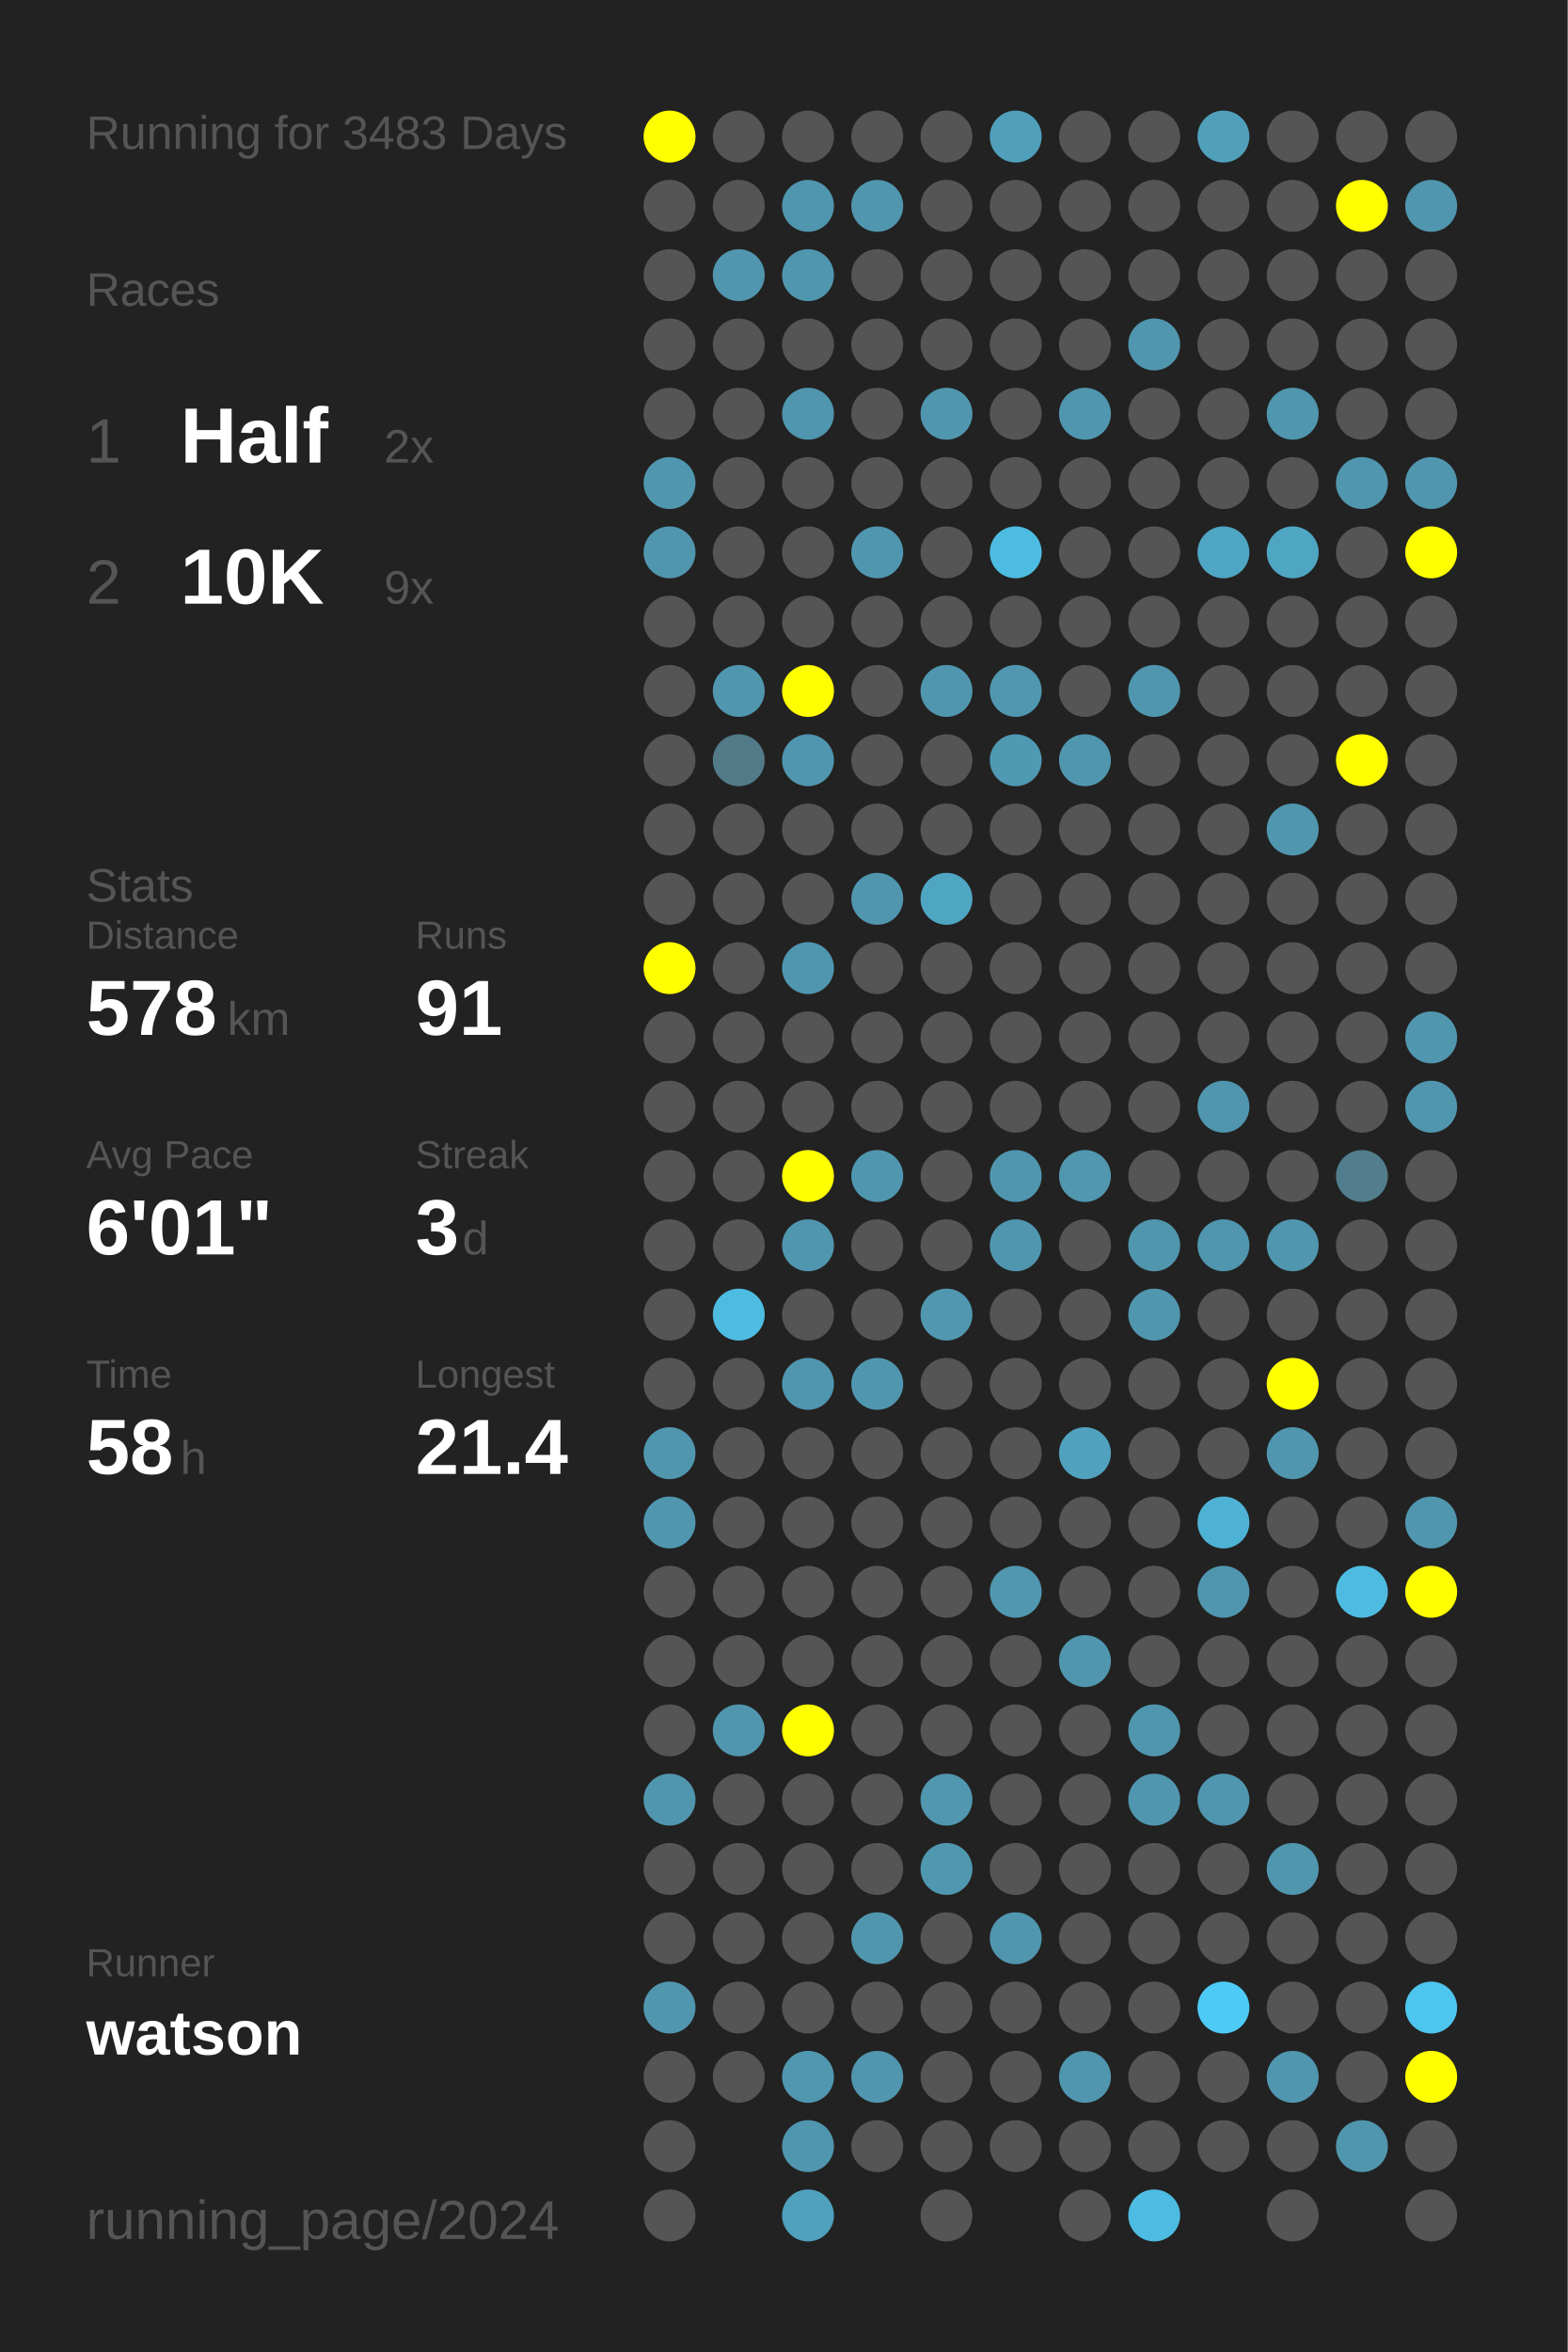
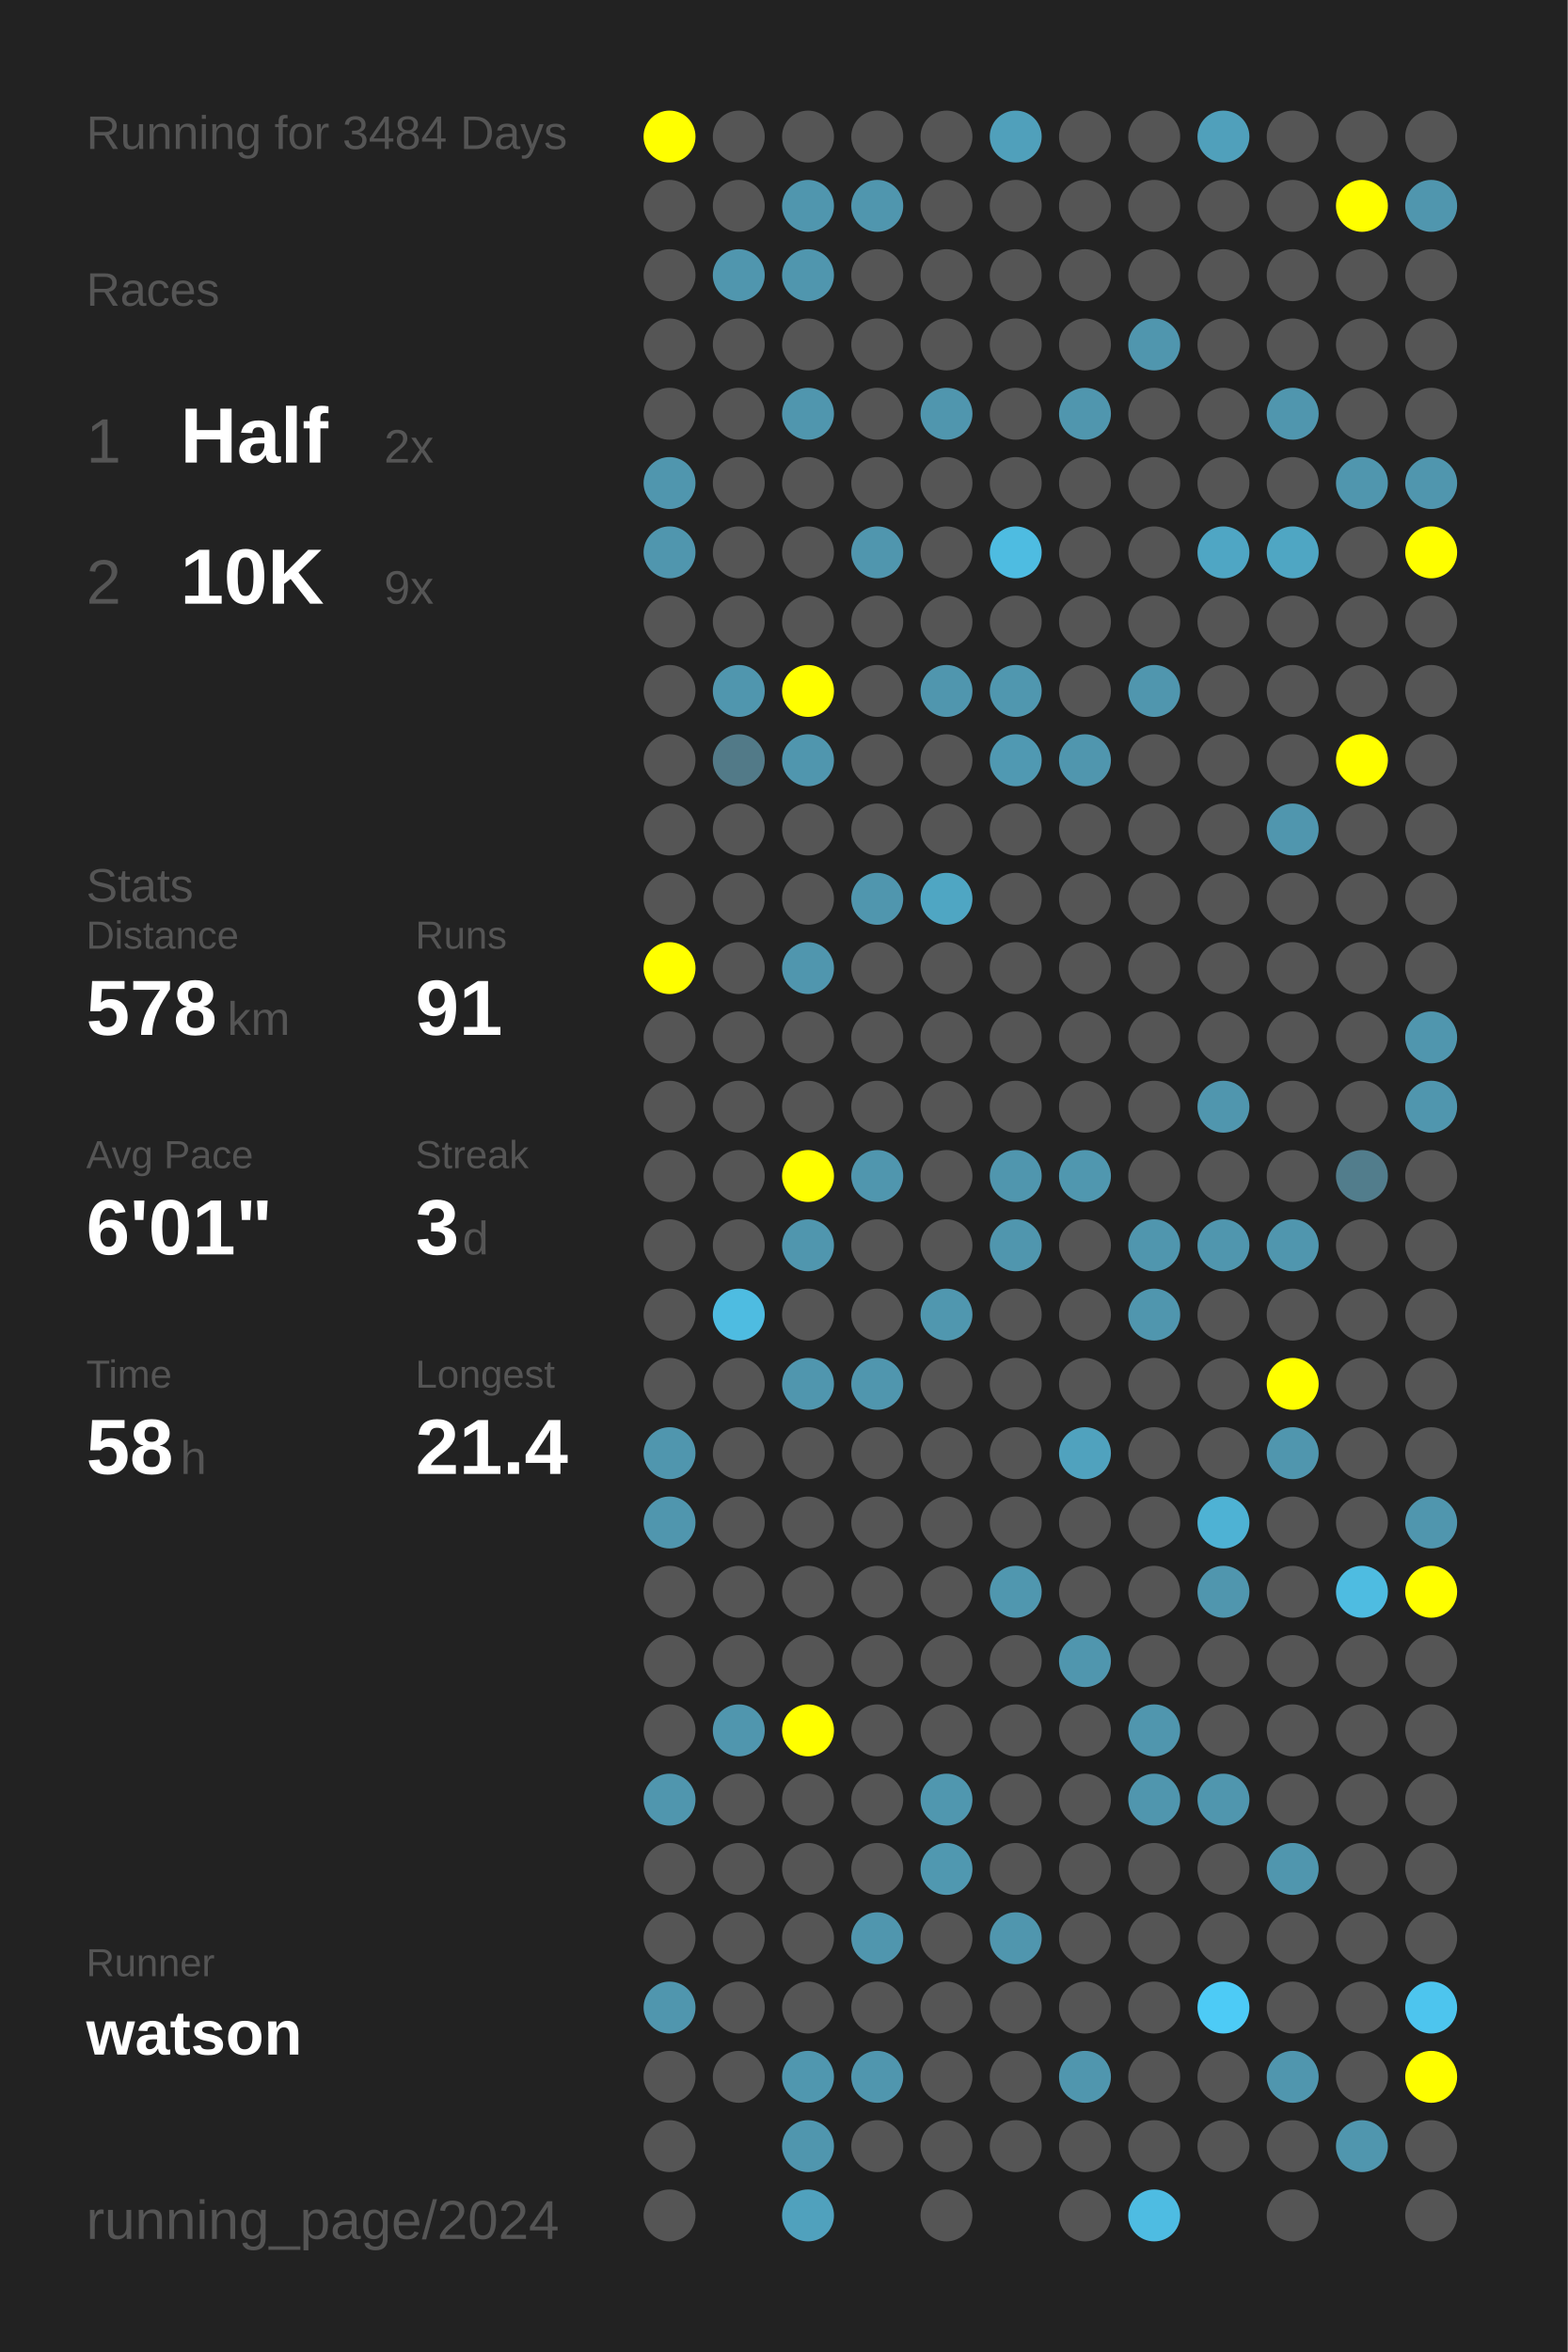
<svg xmlns="http://www.w3.org/2000/svg" baseProfile="full" height="300mm" version="1.1" viewBox="0,0,200,300" width="200mm">
  <defs />
  <rect fill="#222222" height="300" width="200" x="0" y="0" />
-   <text fill="#555555" style="font-size:6px; font-family:Arial;" x="11" y="19">Running for 3483 Days</text>
+   <text fill="#555555" style="font-size:6px; font-family:Arial;" x="11" y="19">Running for 3484 Days</text>
  <text fill="#555555" style="font-size:6px; font-family:Arial;" x="11" y="39">Races</text>
  <text fill="#555555" style="font-size:8px; font-family:Arial;" x="11" y="59">1</text>
  <text fill="#FFFFFF" style="font-size:10px; font-family:Arial; font-weight:bold;" x="23" y="59">Half</text>
  <text fill="#555555" style="font-size:6px; font-family:Arial;" x="49" y="59">2x</text>
  <text fill="#555555" style="font-size:8px; font-family:Arial;" x="11" y="77">2</text>
  <text fill="#FFFFFF" style="font-size:10px; font-family:Arial; font-weight:bold;" x="23" y="77">10K</text>
  <text fill="#555555" style="font-size:6px; font-family:Arial;" x="49" y="77">9x</text>
  <text fill="#555555" style="font-size:6px; font-family:Arial;" x="11" y="115">Stats</text>
  <text fill="#555555" style="font-size:5px; font-family:Arial;" x="11" y="121">Distance</text>
  <text fill="#FFFFFF" style="font-size:10px; font-family:Arial; font-weight:bold;" x="11" y="132">578</text>
  <text fill="#555555" style="font-size:6px; font-family:Arial;" x="29" y="132">km</text>
  <text fill="#555555" style="font-size:5px; font-family:Arial;" x="53" y="121">Runs</text>
  <text fill="#FFFFFF" style="font-size:10px; font-family:Arial; font-weight:bold;" x="53" y="132">91</text>
  <text fill="#555555" style="font-size:5px; font-family:Arial;" x="11" y="149">Avg Pace</text>
  <text fill="#FFFFFF" style="font-size:10px; font-family:Arial; font-weight:bold;" x="11" y="160">6'01"</text>
  <text fill="#555555" style="font-size:5px; font-family:Arial;" x="53" y="149">Streak</text>
  <text fill="#FFFFFF" style="font-size:10px; font-family:Arial; font-weight:bold;" x="53" y="160">3</text>
  <text fill="#555555" style="font-size:6px; font-family:Arial;" x="59" y="160">d</text>
  <text fill="#555555" style="font-size:5px; font-family:Arial;" x="11" y="177">Time</text>
  <text fill="#FFFFFF" style="font-size:10px; font-family:Arial; font-weight:bold;" x="11" y="188">58</text>
  <text fill="#555555" style="font-size:6px; font-family:Arial;" x="23" y="188">h</text>
  <text fill="#555555" style="font-size:5px; font-family:Arial;" x="53" y="177">Longest</text>
  <text fill="#FFFFFF" style="font-size:10px; font-family:Arial; font-weight:bold;" x="53" y="188">21.4</text>
  <text fill="#555555" style="font-size:5px; font-family:Arial;" x="11" y="252.065">Runner</text>
  <text fill="#FFFFFF" style="font-size:8px; font-family:Arial; font-weight:bold;" x="11" y="262.065">watson</text>
  <text fill="#555555" style="font-size:7px; font-family:Arial;" x="11" y="285.581">running_page/2024</text>
  <circle cx="85.417" cy="17.419" fill="#FFFF00" r="3.312" />
  <circle cx="85.417" cy="26.258" fill="#555555" r="3.312" />
  <circle cx="85.417" cy="35.097" fill="#555555" r="3.312" />
  <circle cx="85.417" cy="43.935" fill="#555555" r="3.312" />
  <circle cx="85.417" cy="52.774" fill="#555555" r="3.312" />
  <circle cx="85.417" cy="61.613" fill="#5096ae" r="3.312" />
  <circle cx="85.417" cy="70.452" fill="#5096ae" r="3.312" />
  <circle cx="85.417" cy="79.29" fill="#555555" r="3.312" />
  <circle cx="85.417" cy="88.129" fill="#555555" r="3.312" />
  <circle cx="85.417" cy="96.968" fill="#555555" r="3.312" />
  <circle cx="85.417" cy="105.806" fill="#555555" r="3.312" />
  <circle cx="85.417" cy="114.645" fill="#555555" r="3.312" />
  <circle cx="85.417" cy="123.484" fill="#FFFF00" r="3.312" />
  <circle cx="85.417" cy="132.323" fill="#555555" r="3.312" />
  <circle cx="85.417" cy="141.161" fill="#555555" r="3.312" />
  <circle cx="85.417" cy="150" fill="#555555" r="3.312" />
  <circle cx="85.417" cy="158.839" fill="#555555" r="3.312" />
  <circle cx="85.417" cy="167.677" fill="#555555" r="3.312" />
  <circle cx="85.417" cy="176.516" fill="#555555" r="3.312" />
  <circle cx="85.417" cy="185.355" fill="#5096ae" r="3.312" />
  <circle cx="85.417" cy="194.194" fill="#5096ae" r="3.312" />
  <circle cx="85.417" cy="203.032" fill="#555555" r="3.312" />
  <circle cx="85.417" cy="211.871" fill="#555555" r="3.312" />
  <circle cx="85.417" cy="220.71" fill="#555555" r="3.312" />
  <circle cx="85.417" cy="229.548" fill="#5096ae" r="3.312" />
  <circle cx="85.417" cy="238.387" fill="#555555" r="3.312" />
  <circle cx="85.417" cy="247.226" fill="#555555" r="3.312" />
  <circle cx="85.417" cy="256.065" fill="#5096ae" r="3.312" />
  <circle cx="85.417" cy="264.903" fill="#555555" r="3.312" />
  <circle cx="85.417" cy="273.742" fill="#555555" r="3.312" />
  <circle cx="85.417" cy="282.581" fill="#555555" r="3.312" />
  <circle cx="94.25" cy="17.419" fill="#555555" r="3.312" />
  <circle cx="94.25" cy="26.258" fill="#555555" r="3.312" />
  <circle cx="94.25" cy="35.097" fill="#5096ae" r="3.312" />
  <circle cx="94.25" cy="43.935" fill="#555555" r="3.312" />
  <circle cx="94.25" cy="52.774" fill="#555555" r="3.312" />
  <circle cx="94.25" cy="61.613" fill="#555555" r="3.312" />
  <circle cx="94.25" cy="70.452" fill="#555555" r="3.312" />
  <circle cx="94.25" cy="79.29" fill="#555555" r="3.312" />
  <circle cx="94.25" cy="88.129" fill="#5096ae" r="3.312" />
  <circle cx="94.25" cy="96.968" fill="#527a88" r="3.312" />
  <circle cx="94.25" cy="105.806" fill="#555555" r="3.312" />
  <circle cx="94.25" cy="114.645" fill="#555555" r="3.312" />
  <circle cx="94.25" cy="123.484" fill="#555555" r="3.312" />
  <circle cx="94.25" cy="132.323" fill="#555555" r="3.312" />
  <circle cx="94.25" cy="141.161" fill="#555555" r="3.312" />
  <circle cx="94.25" cy="150" fill="#555555" r="3.312" />
  <circle cx="94.25" cy="158.839" fill="#555555" r="3.312" />
  <circle cx="94.25" cy="167.677" fill="#4ebce1" r="3.312" />
  <circle cx="94.25" cy="176.516" fill="#555555" r="3.312" />
  <circle cx="94.25" cy="185.355" fill="#555555" r="3.312" />
  <circle cx="94.25" cy="194.194" fill="#555555" r="3.312" />
  <circle cx="94.25" cy="203.032" fill="#555555" r="3.312" />
  <circle cx="94.25" cy="211.871" fill="#555555" r="3.312" />
  <circle cx="94.25" cy="220.71" fill="#5096ae" r="3.312" />
  <circle cx="94.25" cy="229.548" fill="#555555" r="3.312" />
  <circle cx="94.25" cy="238.387" fill="#555555" r="3.312" />
  <circle cx="94.25" cy="247.226" fill="#555555" r="3.312" />
  <circle cx="94.25" cy="256.065" fill="#555555" r="3.312" />
  <circle cx="94.25" cy="264.903" fill="#555555" r="3.312" />
  <circle cx="103.083" cy="17.419" fill="#555555" r="3.312" />
  <circle cx="103.083" cy="26.258" fill="#5096ae" r="3.312" />
  <circle cx="103.083" cy="35.097" fill="#5096ae" r="3.312" />
  <circle cx="103.083" cy="43.935" fill="#555555" r="3.312" />
  <circle cx="103.083" cy="52.774" fill="#5096ae" r="3.312" />
  <circle cx="103.083" cy="61.613" fill="#555555" r="3.312" />
  <circle cx="103.083" cy="70.452" fill="#555555" r="3.312" />
  <circle cx="103.083" cy="79.29" fill="#555555" r="3.312" />
  <circle cx="103.083" cy="88.129" fill="#FFFF00" r="3.312" />
  <circle cx="103.083" cy="96.968" fill="#5096ae" r="3.312" />
  <circle cx="103.083" cy="105.806" fill="#555555" r="3.312" />
  <circle cx="103.083" cy="114.645" fill="#555555" r="3.312" />
  <circle cx="103.083" cy="123.484" fill="#5096ae" r="3.312" />
  <circle cx="103.083" cy="132.323" fill="#555555" r="3.312" />
  <circle cx="103.083" cy="141.161" fill="#555555" r="3.312" />
  <circle cx="103.083" cy="150" fill="#FFFF00" r="3.312" />
  <circle cx="103.083" cy="158.839" fill="#5096ae" r="3.312" />
  <circle cx="103.083" cy="167.677" fill="#555555" r="3.312" />
  <circle cx="103.083" cy="176.516" fill="#5096ae" r="3.312" />
  <circle cx="103.083" cy="185.355" fill="#555555" r="3.312" />
  <circle cx="103.083" cy="194.194" fill="#555555" r="3.312" />
  <circle cx="103.083" cy="203.032" fill="#555555" r="3.312" />
  <circle cx="103.083" cy="211.871" fill="#555555" r="3.312" />
  <circle cx="103.083" cy="220.71" fill="#FFFF00" r="3.312" />
  <circle cx="103.083" cy="229.548" fill="#555555" r="3.312" />
  <circle cx="103.083" cy="238.387" fill="#555555" r="3.312" />
  <circle cx="103.083" cy="247.226" fill="#555555" r="3.312" />
  <circle cx="103.083" cy="256.065" fill="#555555" r="3.312" />
  <circle cx="103.083" cy="264.903" fill="#5097af" r="3.312" />
  <circle cx="103.083" cy="273.742" fill="#5096ae" r="3.312" />
  <circle cx="103.083" cy="282.581" fill="#50a1bd" r="3.312" />
  <circle cx="111.917" cy="17.419" fill="#555555" r="3.312" />
  <circle cx="111.917" cy="26.258" fill="#5096ae" r="3.312" />
  <circle cx="111.917" cy="35.097" fill="#555555" r="3.312" />
  <circle cx="111.917" cy="43.935" fill="#555555" r="3.312" />
  <circle cx="111.917" cy="52.774" fill="#555555" r="3.312" />
  <circle cx="111.917" cy="61.613" fill="#555555" r="3.312" />
  <circle cx="111.917" cy="70.452" fill="#5096ae" r="3.312" />
  <circle cx="111.917" cy="79.29" fill="#555555" r="3.312" />
  <circle cx="111.917" cy="88.129" fill="#555555" r="3.312" />
  <circle cx="111.917" cy="96.968" fill="#555555" r="3.312" />
  <circle cx="111.917" cy="105.806" fill="#555555" r="3.312" />
  <circle cx="111.917" cy="114.645" fill="#5096ae" r="3.312" />
  <circle cx="111.917" cy="123.484" fill="#555555" r="3.312" />
  <circle cx="111.917" cy="132.323" fill="#555555" r="3.312" />
  <circle cx="111.917" cy="141.161" fill="#555555" r="3.312" />
  <circle cx="111.917" cy="150" fill="#5096ae" r="3.312" />
  <circle cx="111.917" cy="158.839" fill="#555555" r="3.312" />
  <circle cx="111.917" cy="167.677" fill="#555555" r="3.312" />
  <circle cx="111.917" cy="176.516" fill="#5096ae" r="3.312" />
  <circle cx="111.917" cy="185.355" fill="#555555" r="3.312" />
  <circle cx="111.917" cy="194.194" fill="#555555" r="3.312" />
  <circle cx="111.917" cy="203.032" fill="#555555" r="3.312" />
  <circle cx="111.917" cy="211.871" fill="#555555" r="3.312" />
  <circle cx="111.917" cy="220.71" fill="#555555" r="3.312" />
  <circle cx="111.917" cy="229.548" fill="#555555" r="3.312" />
  <circle cx="111.917" cy="238.387" fill="#555555" r="3.312" />
  <circle cx="111.917" cy="247.226" fill="#5096ae" r="3.312" />
  <circle cx="111.917" cy="256.065" fill="#555555" r="3.312" />
  <circle cx="111.917" cy="264.903" fill="#5096ae" r="3.312" />
  <circle cx="111.917" cy="273.742" fill="#555555" r="3.312" />
  <circle cx="120.75" cy="17.419" fill="#555555" r="3.312" />
  <circle cx="120.75" cy="26.258" fill="#555555" r="3.312" />
  <circle cx="120.75" cy="35.097" fill="#555555" r="3.312" />
  <circle cx="120.75" cy="43.935" fill="#555555" r="3.312" />
  <circle cx="120.75" cy="52.774" fill="#5096ae" r="3.312" />
  <circle cx="120.75" cy="61.613" fill="#555555" r="3.312" />
  <circle cx="120.75" cy="70.452" fill="#555555" r="3.312" />
  <circle cx="120.75" cy="79.29" fill="#555555" r="3.312" />
  <circle cx="120.75" cy="88.129" fill="#5096ae" r="3.312" />
  <circle cx="120.75" cy="96.968" fill="#555555" r="3.312" />
  <circle cx="120.75" cy="105.806" fill="#555555" r="3.312" />
  <circle cx="120.75" cy="114.645" fill="#4fa6c3" r="3.312" />
  <circle cx="120.75" cy="123.484" fill="#555555" r="3.312" />
  <circle cx="120.75" cy="132.323" fill="#555555" r="3.312" />
  <circle cx="120.75" cy="141.161" fill="#555555" r="3.312" />
  <circle cx="120.75" cy="150" fill="#555555" r="3.312" />
  <circle cx="120.75" cy="158.839" fill="#555555" r="3.312" />
  <circle cx="120.75" cy="167.677" fill="#5097af" r="3.312" />
  <circle cx="120.75" cy="176.516" fill="#555555" r="3.312" />
  <circle cx="120.75" cy="185.355" fill="#555555" r="3.312" />
  <circle cx="120.75" cy="194.194" fill="#555555" r="3.312" />
  <circle cx="120.75" cy="203.032" fill="#555555" r="3.312" />
  <circle cx="120.75" cy="211.871" fill="#555555" r="3.312" />
  <circle cx="120.75" cy="220.71" fill="#555555" r="3.312" />
  <circle cx="120.75" cy="229.548" fill="#5097af" r="3.312" />
  <circle cx="120.75" cy="238.387" fill="#5098b0" r="3.312" />
  <circle cx="120.75" cy="247.226" fill="#555555" r="3.312" />
  <circle cx="120.75" cy="256.065" fill="#555555" r="3.312" />
  <circle cx="120.75" cy="264.903" fill="#555555" r="3.312" />
  <circle cx="120.75" cy="273.742" fill="#555555" r="3.312" />
  <circle cx="120.75" cy="282.581" fill="#555555" r="3.312" />
  <circle cx="129.583" cy="17.419" fill="#50a0bb" r="3.312" />
  <circle cx="129.583" cy="26.258" fill="#555555" r="3.312" />
  <circle cx="129.583" cy="35.097" fill="#555555" r="3.312" />
  <circle cx="129.583" cy="43.935" fill="#555555" r="3.312" />
  <circle cx="129.583" cy="52.774" fill="#555555" r="3.312" />
  <circle cx="129.583" cy="61.613" fill="#555555" r="3.312" />
  <circle cx="129.583" cy="70.452" fill="#4ebce1" r="3.312" />
  <circle cx="129.583" cy="79.29" fill="#555555" r="3.312" />
  <circle cx="129.583" cy="88.129" fill="#5097af" r="3.312" />
  <circle cx="129.583" cy="96.968" fill="#5099b2" r="3.312" />
  <circle cx="129.583" cy="105.806" fill="#555555" r="3.312" />
  <circle cx="129.583" cy="114.645" fill="#555555" r="3.312" />
  <circle cx="129.583" cy="123.484" fill="#555555" r="3.312" />
  <circle cx="129.583" cy="132.323" fill="#555555" r="3.312" />
  <circle cx="129.583" cy="141.161" fill="#555555" r="3.312" />
  <circle cx="129.583" cy="150" fill="#5096ae" r="3.312" />
  <circle cx="129.583" cy="158.839" fill="#5096ae" r="3.312" />
  <circle cx="129.583" cy="167.677" fill="#555555" r="3.312" />
  <circle cx="129.583" cy="176.516" fill="#555555" r="3.312" />
  <circle cx="129.583" cy="185.355" fill="#555555" r="3.312" />
  <circle cx="129.583" cy="194.194" fill="#555555" r="3.312" />
  <circle cx="129.583" cy="203.032" fill="#5097af" r="3.312" />
  <circle cx="129.583" cy="211.871" fill="#555555" r="3.312" />
  <circle cx="129.583" cy="220.71" fill="#555555" r="3.312" />
  <circle cx="129.583" cy="229.548" fill="#555555" r="3.312" />
  <circle cx="129.583" cy="238.387" fill="#555555" r="3.312" />
  <circle cx="129.583" cy="247.226" fill="#5096ae" r="3.312" />
  <circle cx="129.583" cy="256.065" fill="#555555" r="3.312" />
  <circle cx="129.583" cy="264.903" fill="#555555" r="3.312" />
  <circle cx="129.583" cy="273.742" fill="#555555" r="3.312" />
  <circle cx="138.417" cy="17.419" fill="#555555" r="3.312" />
  <circle cx="138.417" cy="26.258" fill="#555555" r="3.312" />
  <circle cx="138.417" cy="35.097" fill="#555555" r="3.312" />
  <circle cx="138.417" cy="43.935" fill="#555555" r="3.312" />
  <circle cx="138.417" cy="52.774" fill="#5096ae" r="3.312" />
  <circle cx="138.417" cy="61.613" fill="#555555" r="3.312" />
  <circle cx="138.417" cy="70.452" fill="#555555" r="3.312" />
  <circle cx="138.417" cy="79.29" fill="#555555" r="3.312" />
  <circle cx="138.417" cy="88.129" fill="#555555" r="3.312" />
  <circle cx="138.417" cy="96.968" fill="#5096ae" r="3.312" />
  <circle cx="138.417" cy="105.806" fill="#555555" r="3.312" />
  <circle cx="138.417" cy="114.645" fill="#555555" r="3.312" />
  <circle cx="138.417" cy="123.484" fill="#555555" r="3.312" />
  <circle cx="138.417" cy="132.323" fill="#555555" r="3.312" />
  <circle cx="138.417" cy="141.161" fill="#555555" r="3.312" />
  <circle cx="138.417" cy="150" fill="#5097af" r="3.312" />
  <circle cx="138.417" cy="158.839" fill="#555555" r="3.312" />
  <circle cx="138.417" cy="167.677" fill="#555555" r="3.312" />
  <circle cx="138.417" cy="176.516" fill="#555555" r="3.312" />
  <circle cx="138.417" cy="185.355" fill="#50a2be" r="3.312" />
  <circle cx="138.417" cy="194.194" fill="#555555" r="3.312" />
  <circle cx="138.417" cy="203.032" fill="#555555" r="3.312" />
  <circle cx="138.417" cy="211.871" fill="#5096ae" r="3.312" />
  <circle cx="138.417" cy="220.71" fill="#555555" r="3.312" />
  <circle cx="138.417" cy="229.548" fill="#555555" r="3.312" />
  <circle cx="138.417" cy="238.387" fill="#555555" r="3.312" />
  <circle cx="138.417" cy="247.226" fill="#555555" r="3.312" />
  <circle cx="138.417" cy="256.065" fill="#555555" r="3.312" />
  <circle cx="138.417" cy="264.903" fill="#5096ae" r="3.312" />
  <circle cx="138.417" cy="273.742" fill="#555555" r="3.312" />
  <circle cx="138.417" cy="282.581" fill="#555555" r="3.312" />
  <circle cx="147.25" cy="17.419" fill="#555555" r="3.312" />
  <circle cx="147.25" cy="26.258" fill="#555555" r="3.312" />
  <circle cx="147.25" cy="35.097" fill="#555555" r="3.312" />
  <circle cx="147.25" cy="43.935" fill="#5096ae" r="3.312" />
  <circle cx="147.25" cy="52.774" fill="#555555" r="3.312" />
  <circle cx="147.25" cy="61.613" fill="#555555" r="3.312" />
  <circle cx="147.25" cy="70.452" fill="#555555" r="3.312" />
  <circle cx="147.25" cy="79.29" fill="#555555" r="3.312" />
  <circle cx="147.25" cy="88.129" fill="#5096ae" r="3.312" />
  <circle cx="147.25" cy="96.968" fill="#555555" r="3.312" />
  <circle cx="147.25" cy="105.806" fill="#555555" r="3.312" />
  <circle cx="147.25" cy="114.645" fill="#555555" r="3.312" />
  <circle cx="147.25" cy="123.484" fill="#555555" r="3.312" />
  <circle cx="147.25" cy="132.323" fill="#555555" r="3.312" />
  <circle cx="147.25" cy="141.161" fill="#555555" r="3.312" />
  <circle cx="147.25" cy="150" fill="#555555" r="3.312" />
  <circle cx="147.25" cy="158.839" fill="#5096ae" r="3.312" />
  <circle cx="147.25" cy="167.677" fill="#5096ae" r="3.312" />
  <circle cx="147.25" cy="176.516" fill="#555555" r="3.312" />
  <circle cx="147.25" cy="185.355" fill="#555555" r="3.312" />
  <circle cx="147.25" cy="194.194" fill="#555555" r="3.312" />
  <circle cx="147.25" cy="203.032" fill="#555555" r="3.312" />
  <circle cx="147.25" cy="211.871" fill="#555555" r="3.312" />
  <circle cx="147.25" cy="220.71" fill="#5096ae" r="3.312" />
  <circle cx="147.25" cy="229.548" fill="#5096ae" r="3.312" />
  <circle cx="147.25" cy="238.387" fill="#555555" r="3.312" />
  <circle cx="147.25" cy="247.226" fill="#555555" r="3.312" />
  <circle cx="147.25" cy="256.065" fill="#555555" r="3.312" />
  <circle cx="147.25" cy="264.903" fill="#555555" r="3.312" />
  <circle cx="147.25" cy="273.742" fill="#555555" r="3.312" />
  <circle cx="147.25" cy="282.581" fill="#4ebce2" r="3.312" />
  <circle cx="156.083" cy="17.419" fill="#50a0bb" r="3.312" />
  <circle cx="156.083" cy="26.258" fill="#555555" r="3.312" />
  <circle cx="156.083" cy="35.097" fill="#555555" r="3.312" />
  <circle cx="156.083" cy="43.935" fill="#555555" r="3.312" />
  <circle cx="156.083" cy="52.774" fill="#555555" r="3.312" />
  <circle cx="156.083" cy="61.613" fill="#555555" r="3.312" />
  <circle cx="156.083" cy="70.452" fill="#4fa6c4" r="3.312" />
  <circle cx="156.083" cy="79.29" fill="#555555" r="3.312" />
  <circle cx="156.083" cy="88.129" fill="#555555" r="3.312" />
  <circle cx="156.083" cy="96.968" fill="#555555" r="3.312" />
  <circle cx="156.083" cy="105.806" fill="#555555" r="3.312" />
  <circle cx="156.083" cy="114.645" fill="#555555" r="3.312" />
  <circle cx="156.083" cy="123.484" fill="#555555" r="3.312" />
  <circle cx="156.083" cy="132.323" fill="#555555" r="3.312" />
  <circle cx="156.083" cy="141.161" fill="#5096ae" r="3.312" />
  <circle cx="156.083" cy="150" fill="#555555" r="3.312" />
  <circle cx="156.083" cy="158.839" fill="#5096ae" r="3.312" />
  <circle cx="156.083" cy="167.677" fill="#555555" r="3.312" />
  <circle cx="156.083" cy="176.516" fill="#555555" r="3.312" />
  <circle cx="156.083" cy="185.355" fill="#555555" r="3.312" />
  <circle cx="156.083" cy="194.194" fill="#4eb2d4" r="3.312" />
  <circle cx="156.083" cy="203.032" fill="#5096ae" r="3.312" />
  <circle cx="156.083" cy="211.871" fill="#555555" r="3.312" />
  <circle cx="156.083" cy="220.71" fill="#555555" r="3.312" />
  <circle cx="156.083" cy="229.548" fill="#5096ae" r="3.312" />
  <circle cx="156.083" cy="238.387" fill="#555555" r="3.312" />
  <circle cx="156.083" cy="247.226" fill="#555555" r="3.312" />
  <circle cx="156.083" cy="256.065" fill="#4dcbf6" r="3.312" />
  <circle cx="156.083" cy="264.903" fill="#555555" r="3.312" />
  <circle cx="156.083" cy="273.742" fill="#555555" r="3.312" />
  <circle cx="164.917" cy="17.419" fill="#555555" r="3.312" />
  <circle cx="164.917" cy="26.258" fill="#555555" r="3.312" />
  <circle cx="164.917" cy="35.097" fill="#555555" r="3.312" />
  <circle cx="164.917" cy="43.935" fill="#555555" r="3.312" />
  <circle cx="164.917" cy="52.774" fill="#5096ae" r="3.312" />
  <circle cx="164.917" cy="61.613" fill="#555555" r="3.312" />
  <circle cx="164.917" cy="70.452" fill="#4fa6c3" r="3.312" />
  <circle cx="164.917" cy="79.29" fill="#555555" r="3.312" />
  <circle cx="164.917" cy="88.129" fill="#555555" r="3.312" />
  <circle cx="164.917" cy="96.968" fill="#555555" r="3.312" />
  <circle cx="164.917" cy="105.806" fill="#5096ae" r="3.312" />
  <circle cx="164.917" cy="114.645" fill="#555555" r="3.312" />
  <circle cx="164.917" cy="123.484" fill="#555555" r="3.312" />
  <circle cx="164.917" cy="132.323" fill="#555555" r="3.312" />
  <circle cx="164.917" cy="141.161" fill="#555555" r="3.312" />
  <circle cx="164.917" cy="150" fill="#555555" r="3.312" />
  <circle cx="164.917" cy="158.839" fill="#5096ae" r="3.312" />
  <circle cx="164.917" cy="167.677" fill="#555555" r="3.312" />
  <circle cx="164.917" cy="176.516" fill="#FFFF00" r="3.312" />
  <circle cx="164.917" cy="185.355" fill="#5096ae" r="3.312" />
  <circle cx="164.917" cy="194.194" fill="#555555" r="3.312" />
  <circle cx="164.917" cy="203.032" fill="#555555" r="3.312" />
  <circle cx="164.917" cy="211.871" fill="#555555" r="3.312" />
  <circle cx="164.917" cy="220.71" fill="#555555" r="3.312" />
  <circle cx="164.917" cy="229.548" fill="#555555" r="3.312" />
  <circle cx="164.917" cy="238.387" fill="#5096ae" r="3.312" />
  <circle cx="164.917" cy="247.226" fill="#555555" r="3.312" />
  <circle cx="164.917" cy="256.065" fill="#555555" r="3.312" />
  <circle cx="164.917" cy="264.903" fill="#5096ae" r="3.312" />
  <circle cx="164.917" cy="273.742" fill="#555555" r="3.312" />
  <circle cx="164.917" cy="282.581" fill="#555555" r="3.312" />
  <circle cx="173.75" cy="17.419" fill="#555555" r="3.312" />
  <circle cx="173.75" cy="26.258" fill="#FFFF00" r="3.312" />
  <circle cx="173.75" cy="35.097" fill="#555555" r="3.312" />
  <circle cx="173.75" cy="43.935" fill="#555555" r="3.312" />
  <circle cx="173.75" cy="52.774" fill="#555555" r="3.312" />
  <circle cx="173.75" cy="61.613" fill="#5096ae" r="3.312" />
  <circle cx="173.75" cy="70.452" fill="#555555" r="3.312" />
  <circle cx="173.75" cy="79.29" fill="#555555" r="3.312" />
  <circle cx="173.75" cy="88.129" fill="#555555" r="3.312" />
  <circle cx="173.75" cy="96.968" fill="#FFFF00" r="3.312" />
  <circle cx="173.75" cy="105.806" fill="#555555" r="3.312" />
  <circle cx="173.75" cy="114.645" fill="#555555" r="3.312" />
  <circle cx="173.75" cy="123.484" fill="#555555" r="3.312" />
  <circle cx="173.75" cy="132.323" fill="#555555" r="3.312" />
  <circle cx="173.75" cy="141.161" fill="#555555" r="3.312" />
  <circle cx="173.75" cy="150" fill="#527d8c" r="3.312" />
  <circle cx="173.75" cy="158.839" fill="#555555" r="3.312" />
  <circle cx="173.75" cy="167.677" fill="#555555" r="3.312" />
  <circle cx="173.75" cy="176.516" fill="#555555" r="3.312" />
  <circle cx="173.75" cy="185.355" fill="#555555" r="3.312" />
  <circle cx="173.75" cy="194.194" fill="#555555" r="3.312" />
  <circle cx="173.75" cy="203.032" fill="#4ebce1" r="3.312" />
  <circle cx="173.75" cy="211.871" fill="#555555" r="3.312" />
  <circle cx="173.75" cy="220.71" fill="#555555" r="3.312" />
  <circle cx="173.75" cy="229.548" fill="#555555" r="3.312" />
  <circle cx="173.75" cy="238.387" fill="#555555" r="3.312" />
  <circle cx="173.75" cy="247.226" fill="#555555" r="3.312" />
  <circle cx="173.75" cy="256.065" fill="#555555" r="3.312" />
  <circle cx="173.75" cy="264.903" fill="#555555" r="3.312" />
  <circle cx="173.75" cy="273.742" fill="#5096ae" r="3.312" />
  <circle cx="182.583" cy="17.419" fill="#555555" r="3.312" />
  <circle cx="182.583" cy="26.258" fill="#5096ae" r="3.312" />
  <circle cx="182.583" cy="35.097" fill="#555555" r="3.312" />
  <circle cx="182.583" cy="43.935" fill="#555555" r="3.312" />
  <circle cx="182.583" cy="52.774" fill="#555555" r="3.312" />
  <circle cx="182.583" cy="61.613" fill="#5096ae" r="3.312" />
  <circle cx="182.583" cy="70.452" fill="#FFFF00" r="3.312" />
  <circle cx="182.583" cy="79.29" fill="#555555" r="3.312" />
  <circle cx="182.583" cy="88.129" fill="#555555" r="3.312" />
  <circle cx="182.583" cy="96.968" fill="#555555" r="3.312" />
  <circle cx="182.583" cy="105.806" fill="#555555" r="3.312" />
  <circle cx="182.583" cy="114.645" fill="#555555" r="3.312" />
  <circle cx="182.583" cy="123.484" fill="#555555" r="3.312" />
  <circle cx="182.583" cy="132.323" fill="#5096ae" r="3.312" />
  <circle cx="182.583" cy="141.161" fill="#5096ae" r="3.312" />
  <circle cx="182.583" cy="150" fill="#555555" r="3.312" />
  <circle cx="182.583" cy="158.839" fill="#555555" r="3.312" />
  <circle cx="182.583" cy="167.677" fill="#555555" r="3.312" />
  <circle cx="182.583" cy="176.516" fill="#555555" r="3.312" />
  <circle cx="182.583" cy="185.355" fill="#555555" r="3.312" />
  <circle cx="182.583" cy="194.194" fill="#5096ae" r="3.312" />
  <circle cx="182.583" cy="203.032" fill="#FFFF00" r="3.312" />
  <circle cx="182.583" cy="211.871" fill="#555555" r="3.312" />
  <circle cx="182.583" cy="220.71" fill="#555555" r="3.312" />
  <circle cx="182.583" cy="229.548" fill="#555555" r="3.312" />
  <circle cx="182.583" cy="238.387" fill="#555555" r="3.312" />
  <circle cx="182.583" cy="247.226" fill="#555555" r="3.312" />
  <circle cx="182.583" cy="256.065" fill="#4dc5ee" r="3.312" />
  <circle cx="182.583" cy="264.903" fill="#FFFF00" r="3.312" />
  <circle cx="182.583" cy="273.742" fill="#555555" r="3.312" />
  <circle cx="182.583" cy="282.581" fill="#555555" r="3.312" />
</svg>
